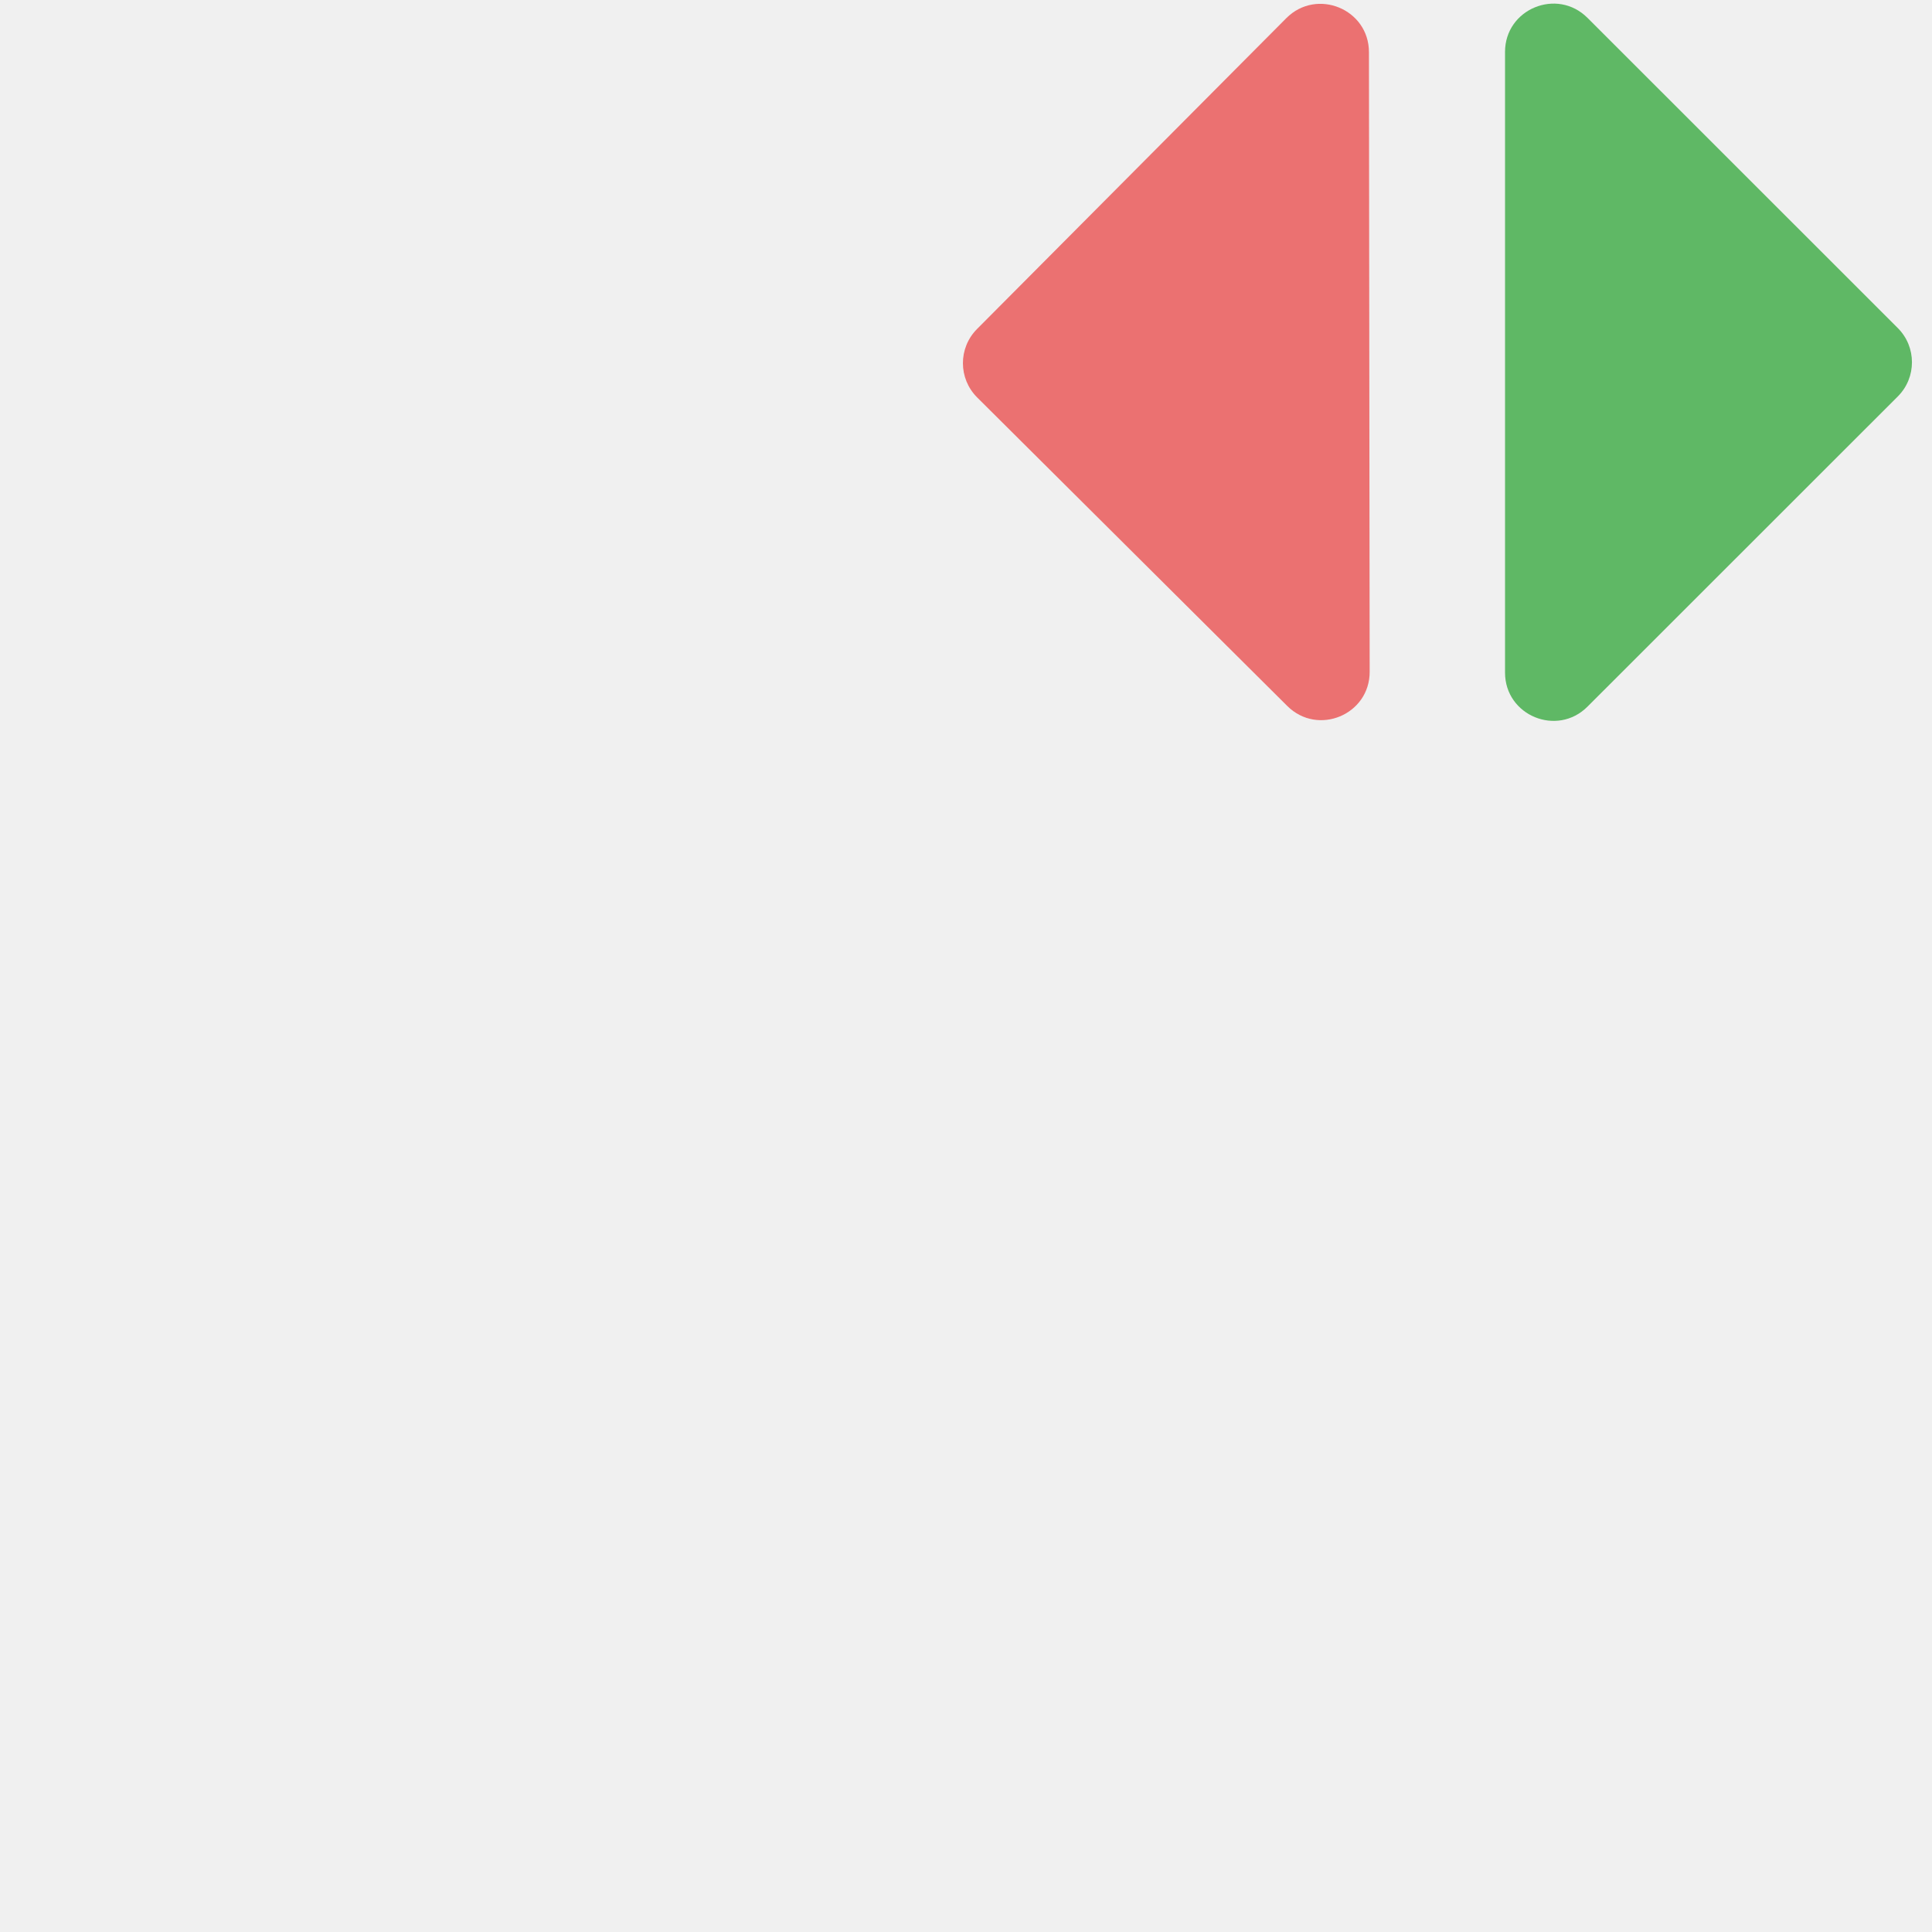
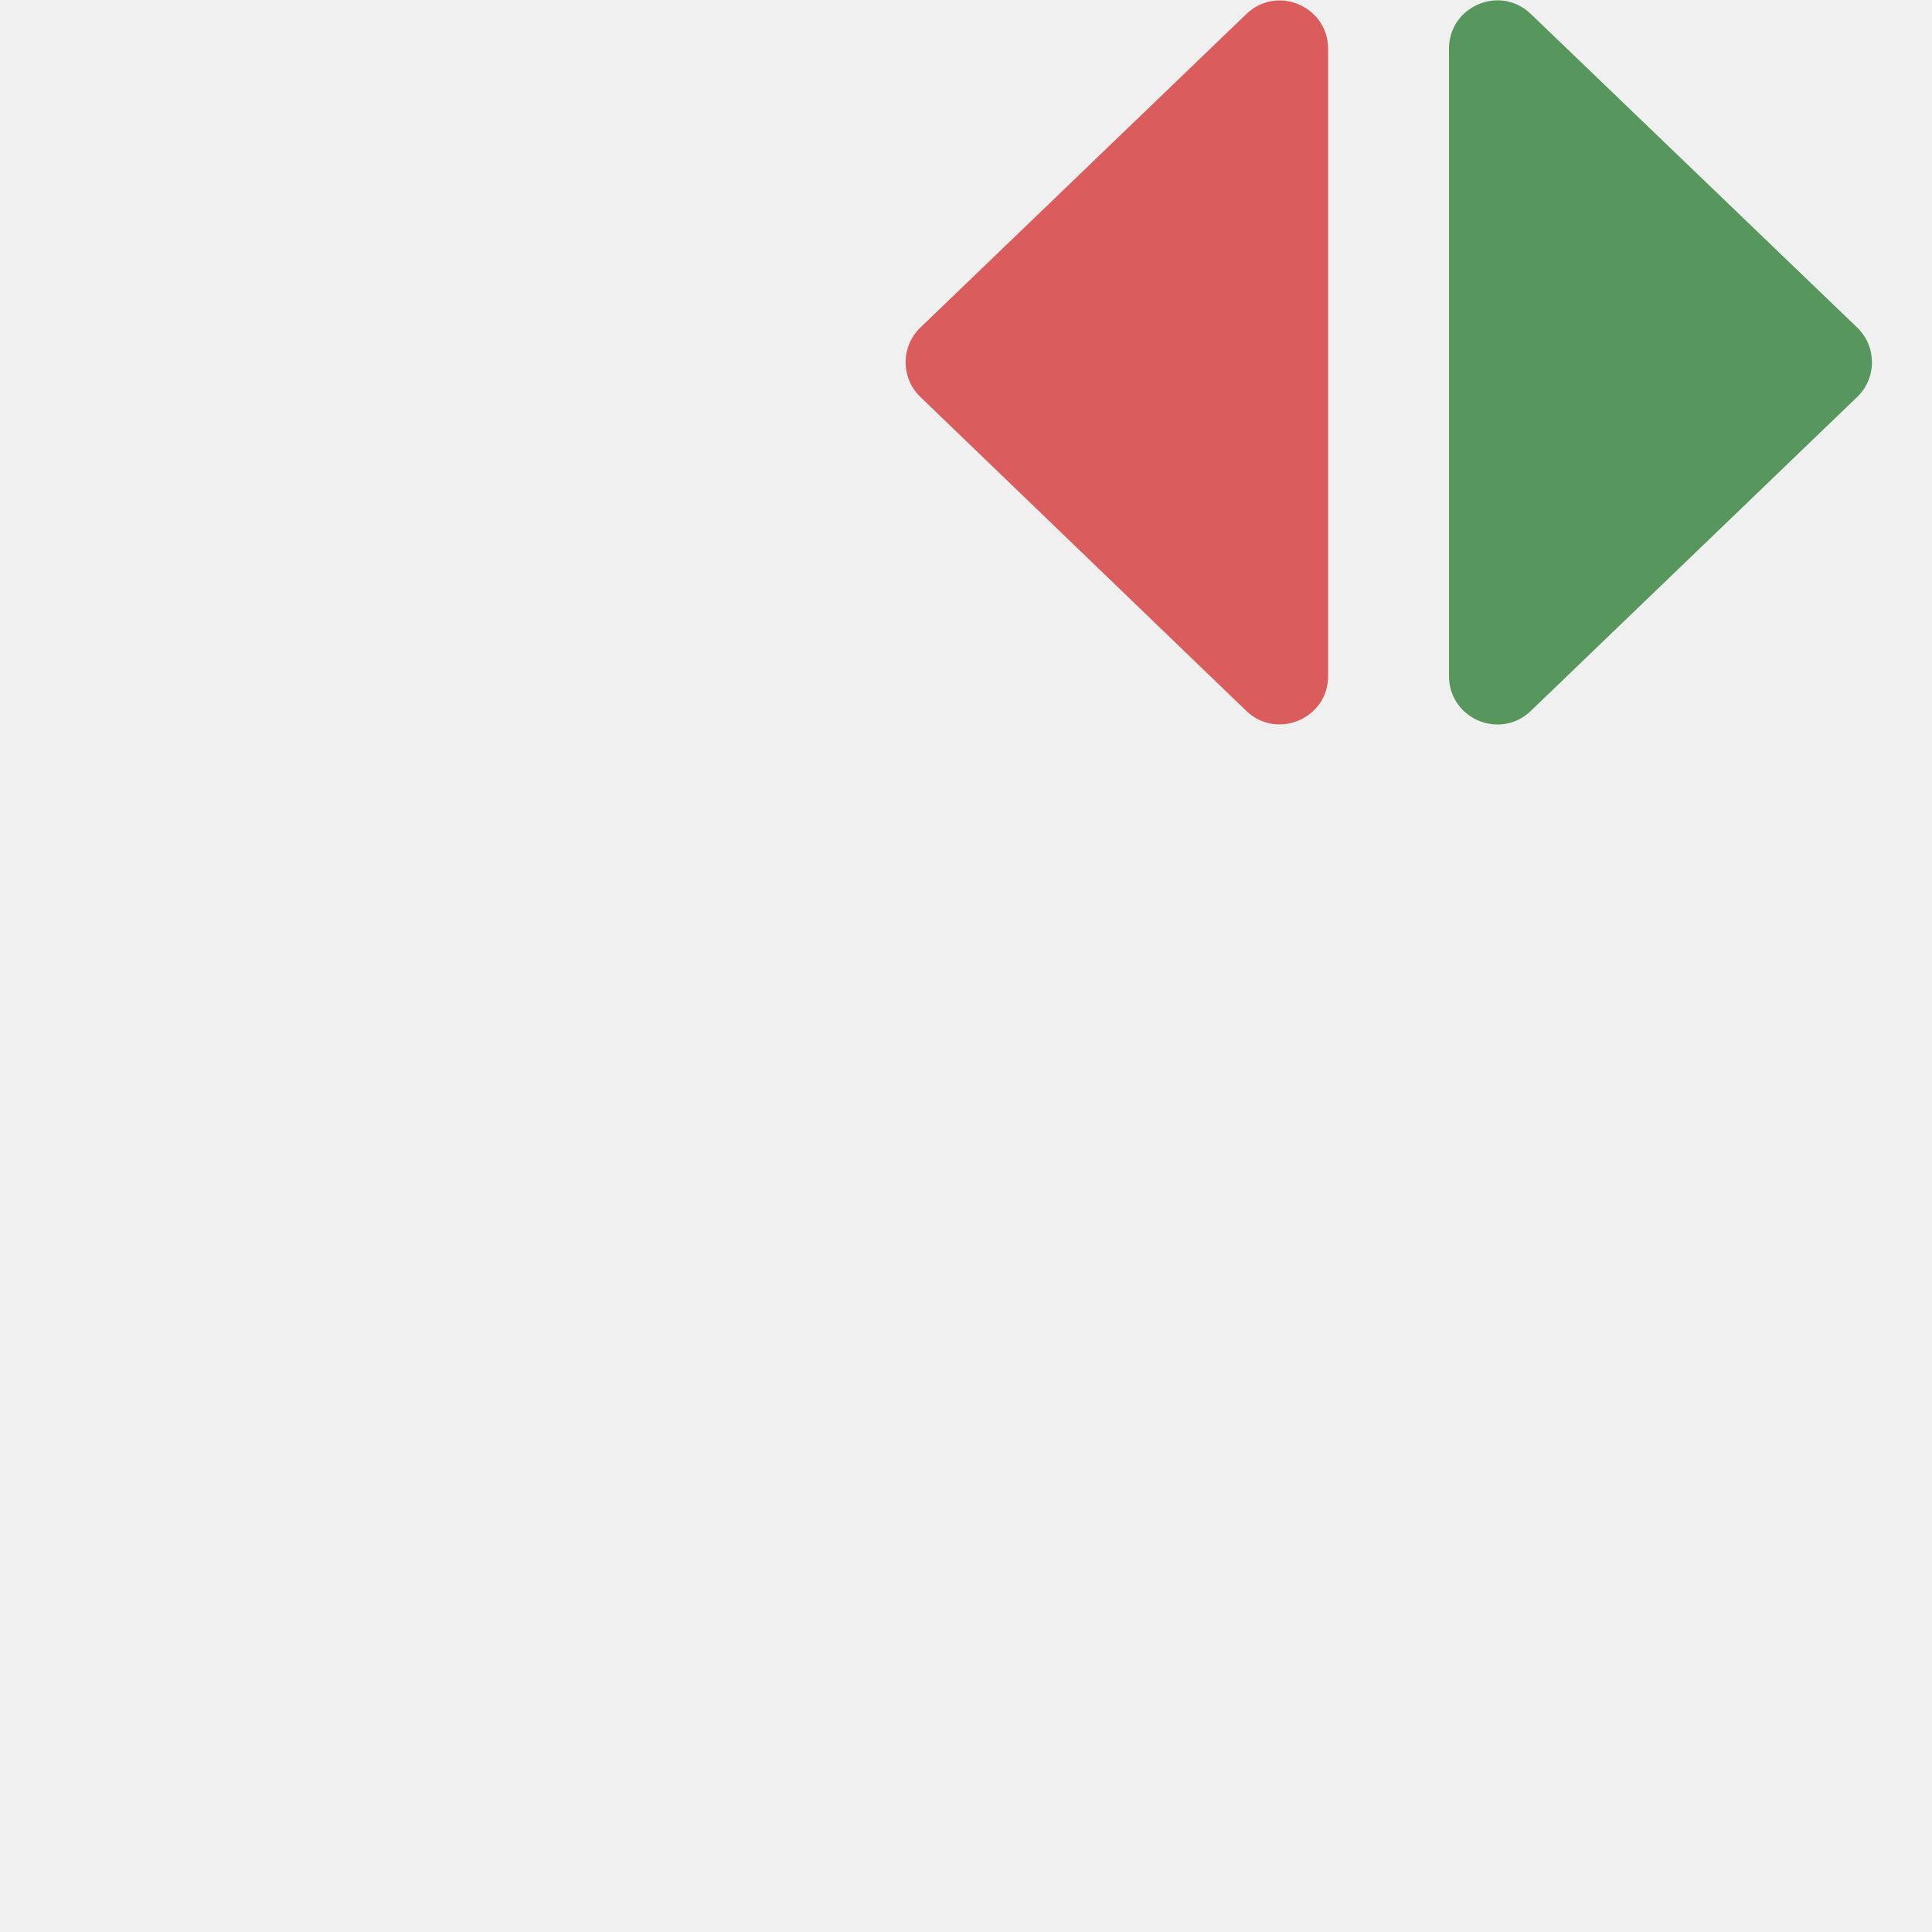
<svg xmlns="http://www.w3.org/2000/svg" width="16" height="16" viewBox="0 0 16 16" fill="none">
-   <g clip-path="url(#clip0_2344_33472)">
-     <path fill-rule="evenodd" clip-rule="evenodd" d="M8.092 3.291C7.936 3.135 7.935 2.882 8.091 2.725L10.653 0.15C10.905 -0.102 11.337 0.075 11.337 0.432L11.343 5.563C11.344 5.919 10.914 6.098 10.661 5.847L8.092 3.291Z" fill="#EB7171" />
-     <path fill-rule="evenodd" clip-rule="evenodd" d="M15.717 2.717C15.873 2.873 15.873 3.127 15.717 3.283L13.147 5.852C12.895 6.104 12.464 5.926 12.464 5.57L12.464 0.43C12.464 0.074 12.895 -0.104 13.147 0.148L15.717 2.717Z" fill="#5FB865" />
+   <g clip-path="url(#clip0_2772_38598)">
+     <path fill-rule="evenodd" clip-rule="evenodd" d="M15.38 2.712C15.543 2.869 15.544 3.131 15.38 3.288L12.677 5.888C12.423 6.132 12 5.952 12 5.599L12 0.404C12 0.051 12.423 -0.129 12.677 0.115L15.38 2.712Z" fill="#57965C" />
+     <path fill-rule="evenodd" clip-rule="evenodd" d="M7.623 3.288C7.459 3.131 7.459 2.869 7.623 2.712L10.322 0.116C10.576 -0.128 10.999 0.052 10.999 0.405V5.599C10.999 5.951 10.575 6.131 10.321 5.887L7.623 3.288Z" fill="#DB5C5C" />
  </g>
  <defs>
-     <clipPath id="clip0_2344_33472">
+     <clipPath id="clip0_2772_38598">
      <rect width="16" height="16" fill="white" />
    </clipPath>
  </defs>
</svg>
